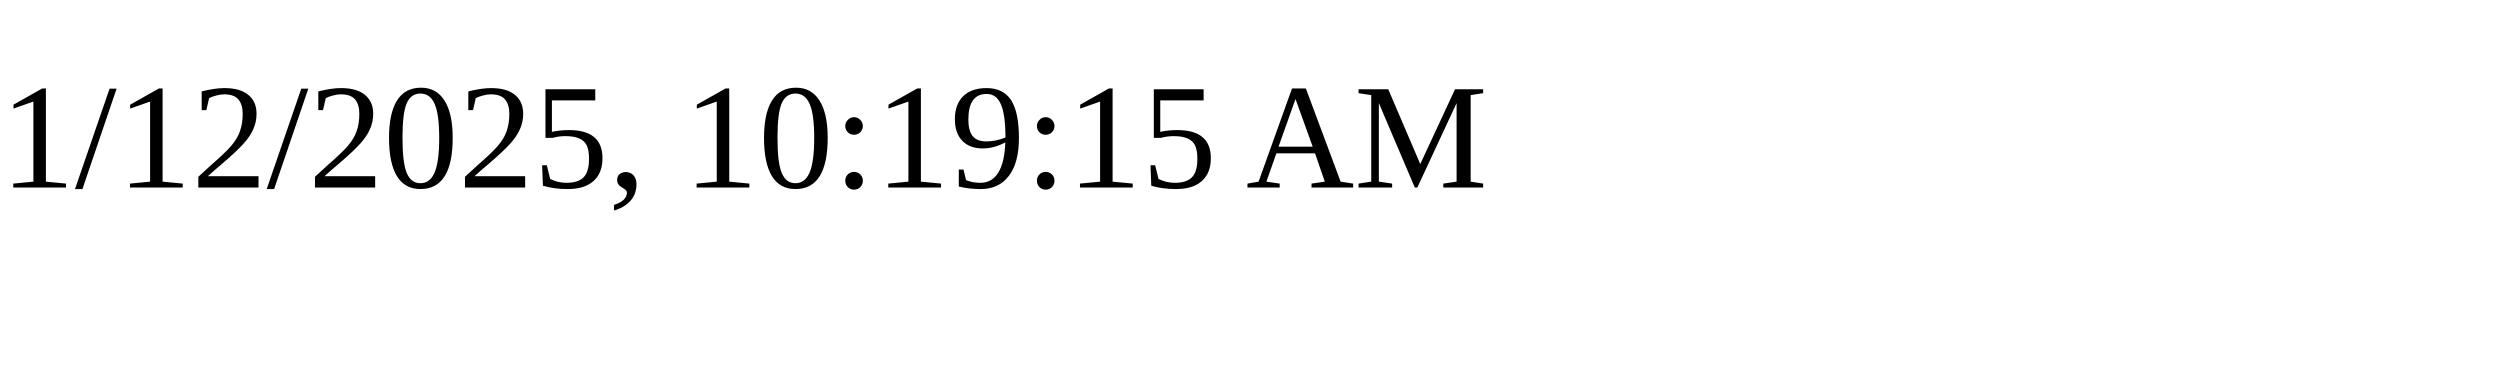
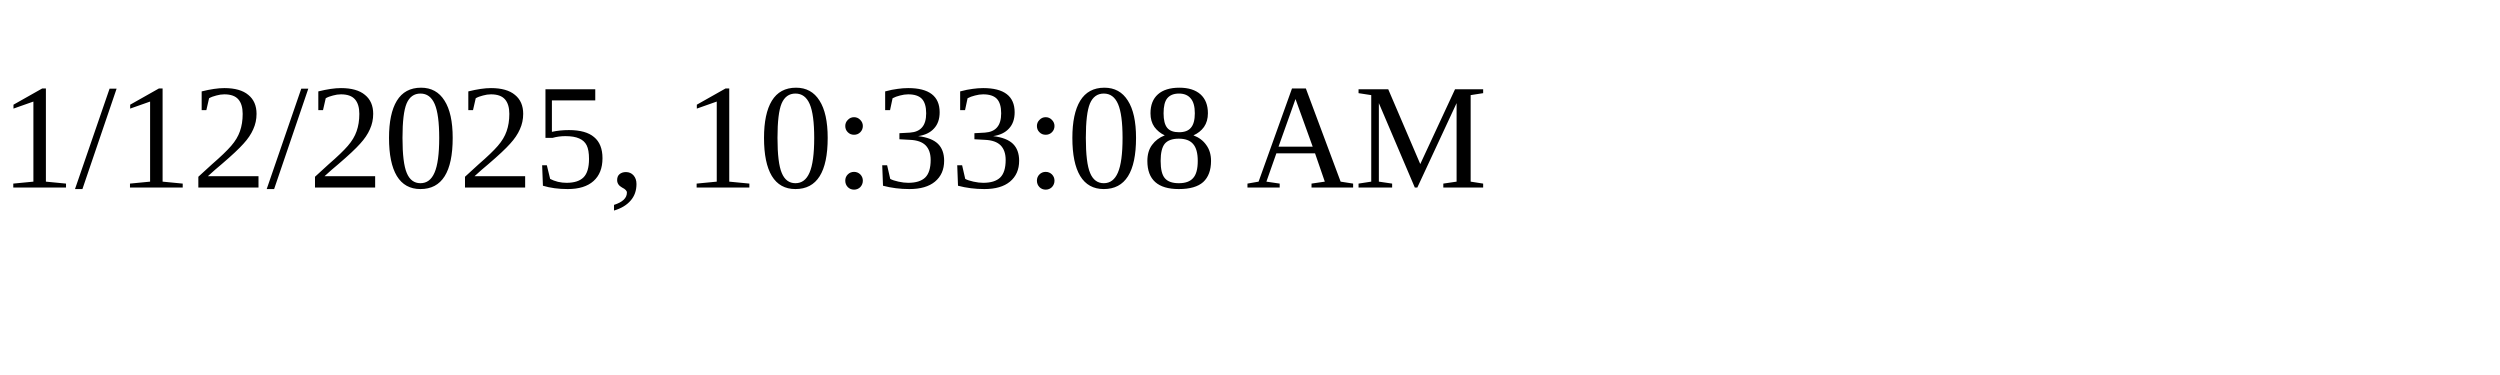
<svg xmlns="http://www.w3.org/2000/svg" height="30" width="200">
-   <text x="0" y="15">1/12/2025, 10:19:15 AM</text>
+   <text x="0" y="15">1/12/2025, 10:33:08 AM</text>
</svg>
